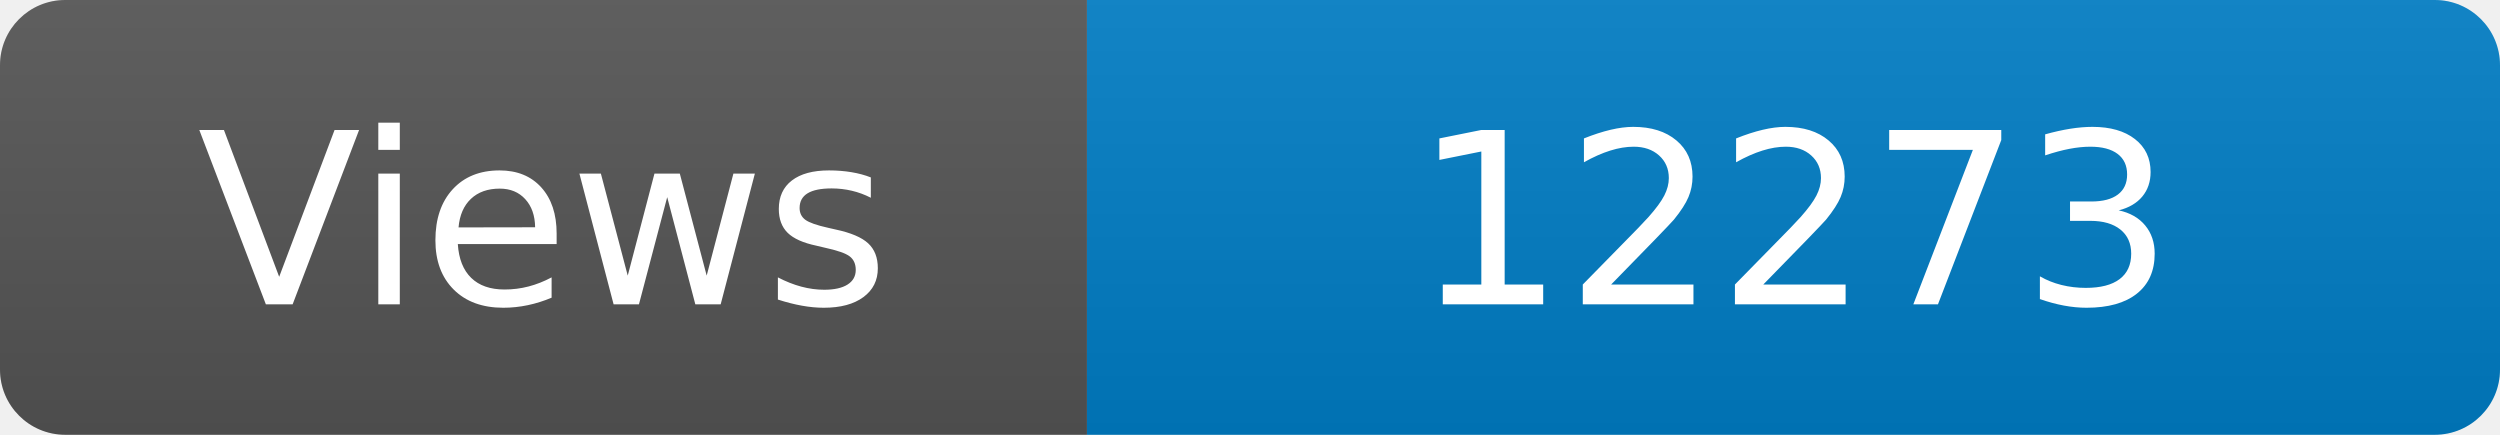
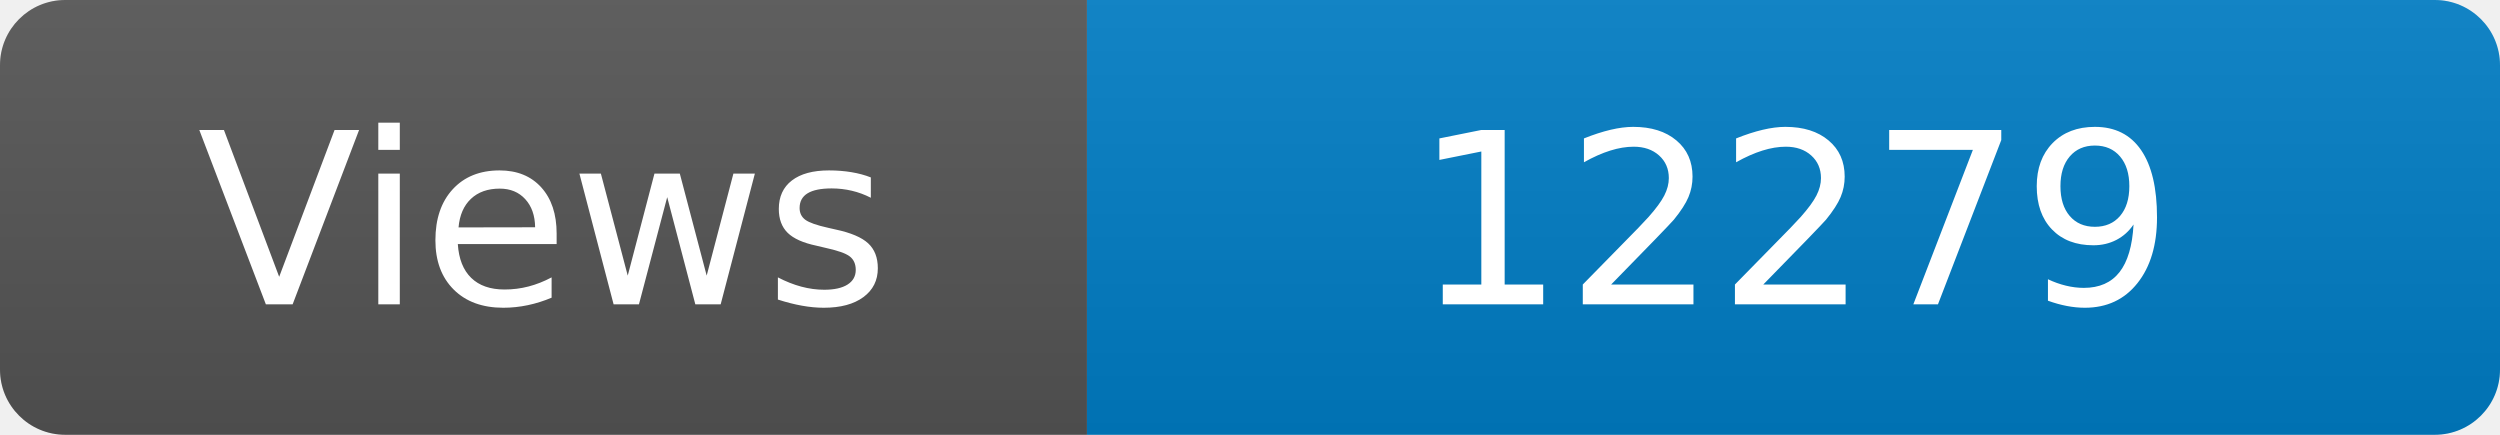
<svg xmlns="http://www.w3.org/2000/svg" width="115" height="20" role="img" aria-label="Maintained?: yes">
  <linearGradient id="s" x2="0" y2="100%">
    <stop offset="0" stop-color="#bbb" stop-opacity=".1" />
    <stop offset="1" stop-opacity=".1" />
  </linearGradient>
  <clipPath id="r">
    <rect width="115" height="20" rx="3" fill="#fff" />
  </clipPath>
  <g clip-path="url(#r)">
    <rect width="50" height="20" fill="#555" />
    <rect x="50" width="160" height="20" fill="#007ec6" />
    <rect width="115" height="20" fill="url(#s)" />
  </g>
  <g fill="#fff" text-anchor="middle" font-family="Verdana,Geneva,DejaVu Sans,sans-serif" font-size="110">
    <text x="250" y="140" transform="scale(.1)" fill="#fff">Views</text>
-     <text x="825" y="140" transform="scale(.1)" fill="#fff">12273</text>
+     <text x="825" y="140" transform="scale(.1)" fill="#fff">12279</text>
  </g>
</svg>
